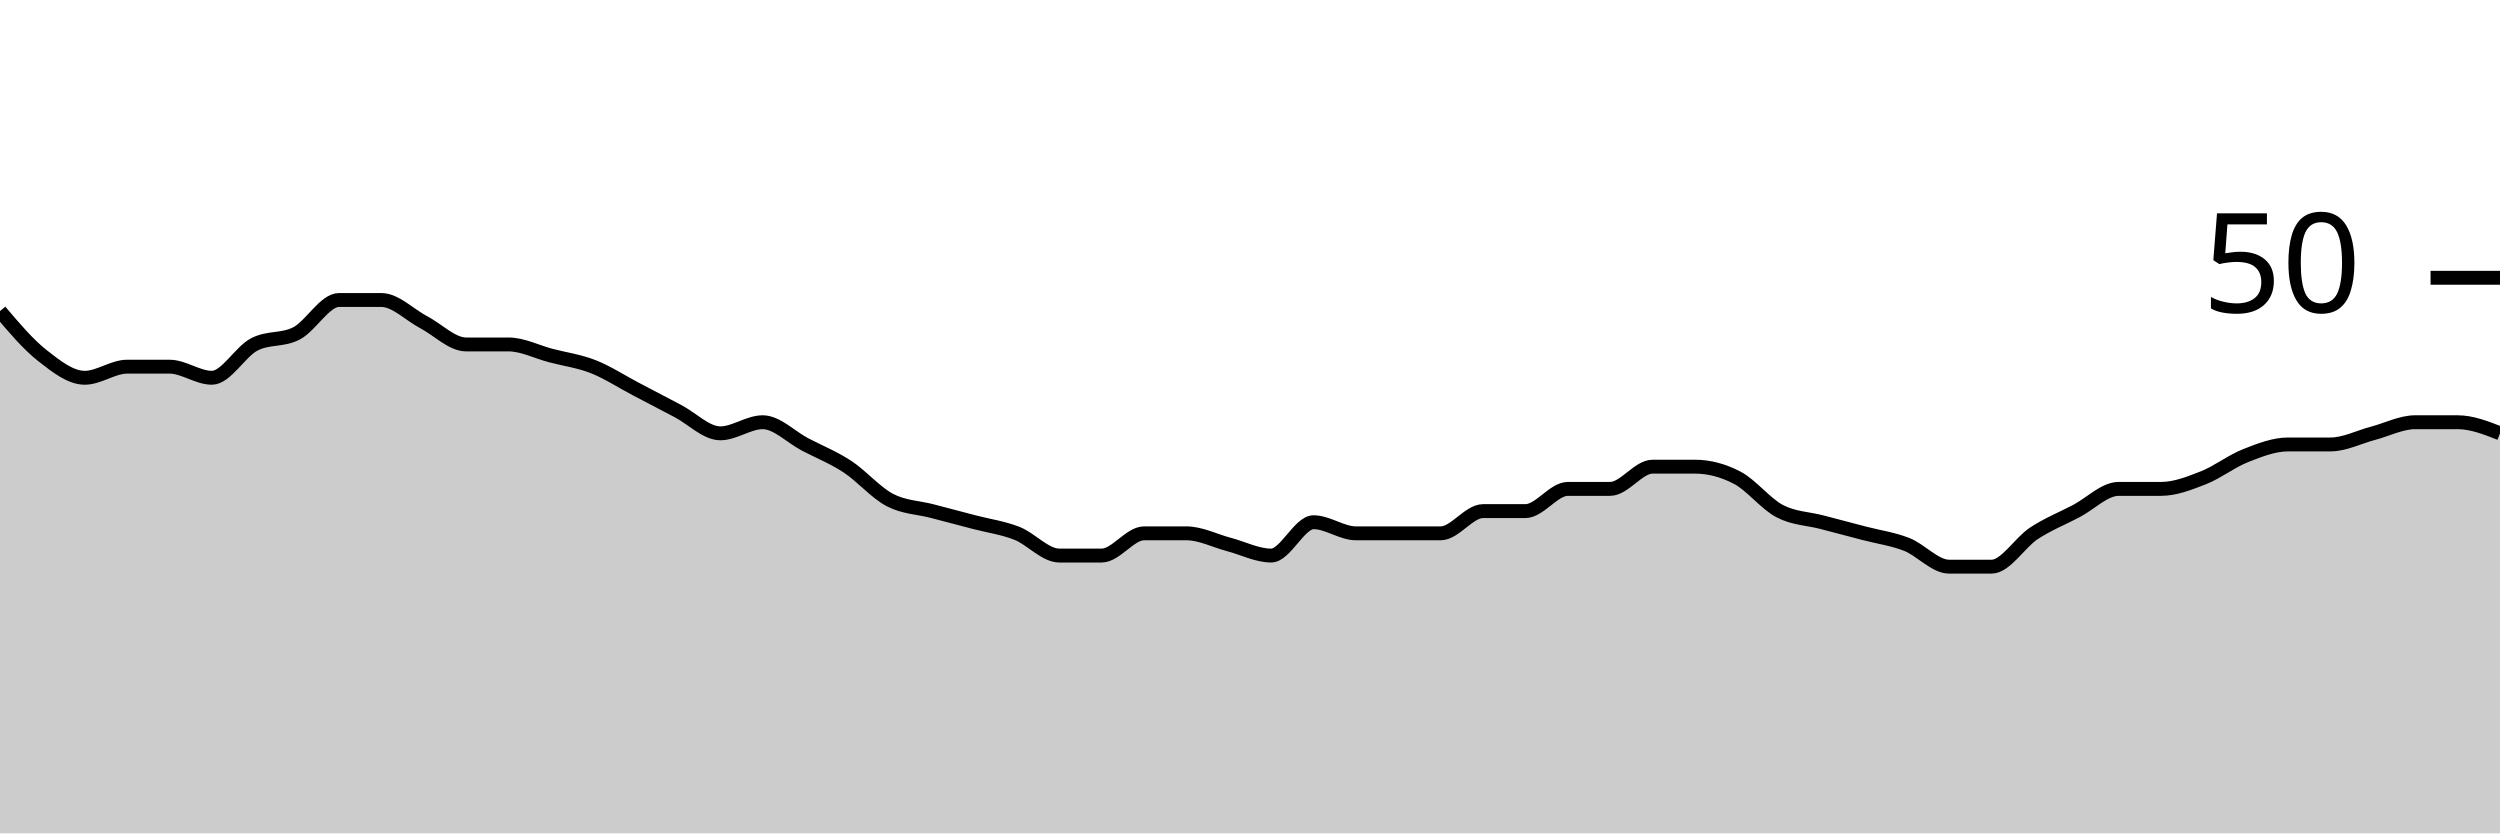
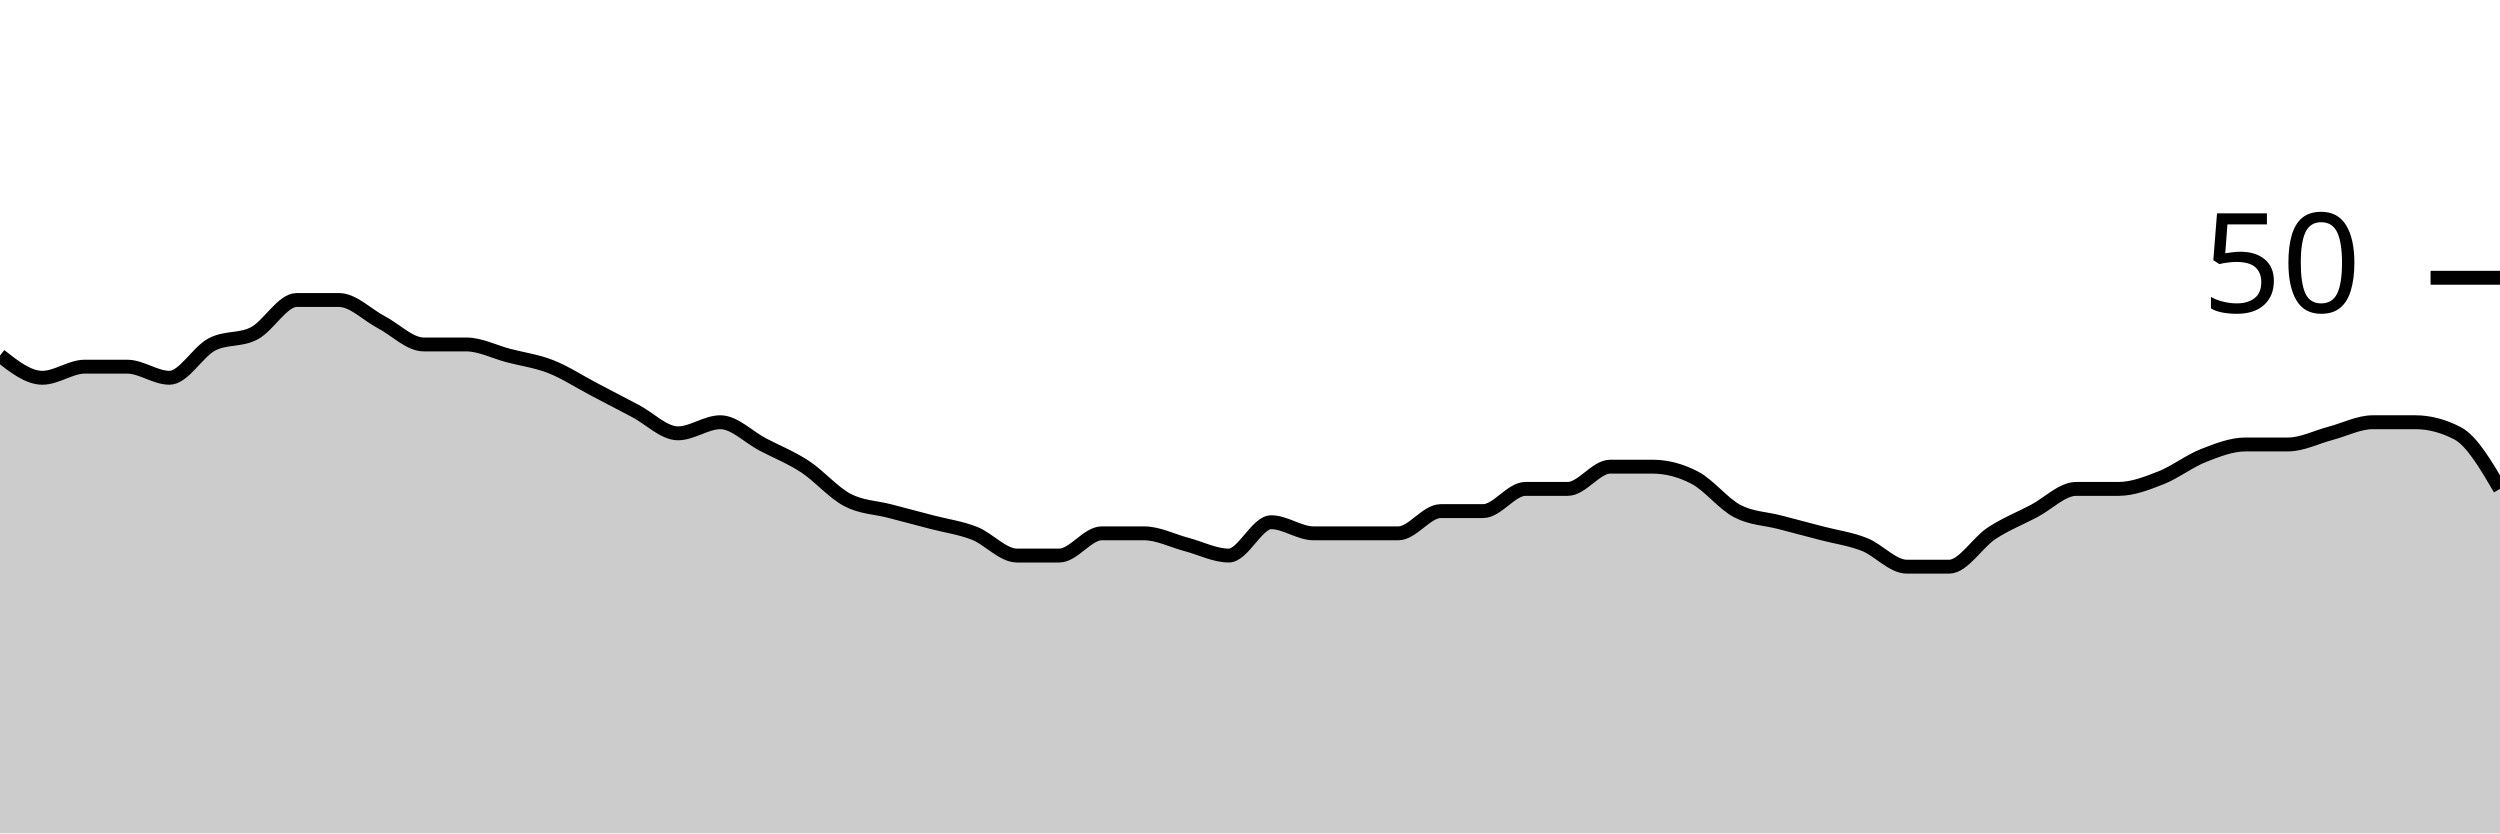
<svg xmlns="http://www.w3.org/2000/svg" viewBox="0 0 180 60">
  <g transform="translate(0,20)">
-     <path class="area" fill="rgba(0, 0, 0, 0.2)" d="M0,2.4C1.017,3.6,2.034,4.8,3.051,5.6C4.068,6.4,5.085,7.2,6.102,7.2C7.119,7.2,8.136,6.4,9.153,6.4C10.169,6.4,11.186,6.4,12.203,6.4C13.22,6.4,14.237,7.2,15.254,7.2C16.271,7.2,17.288,5.333,18.305,4.8C19.322,4.267,20.339,4.533,21.356,4C22.373,3.467,23.39,1.6,24.407,1.6C25.424,1.6,26.441,1.6,27.458,1.6C28.475,1.6,29.492,2.667,30.508,3.2C31.525,3.733,32.542,4.8,33.559,4.8C34.576,4.8,35.593,4.8,36.61,4.8C37.627,4.8,38.644,5.333,39.661,5.6C40.678,5.867,41.695,6,42.712,6.4C43.729,6.8,44.746,7.467,45.763,8C46.78,8.533,47.797,9.067,48.814,9.6C49.831,10.133,50.847,11.2,51.864,11.2C52.881,11.2,53.898,10.4,54.915,10.4C55.932,10.4,56.949,11.467,57.966,12C58.983,12.533,60,12.933,61.017,13.6C62.034,14.267,63.051,15.467,64.068,16C65.085,16.533,66.102,16.533,67.119,16.8C68.136,17.067,69.153,17.333,70.169,17.6C71.186,17.867,72.203,18,73.22,18.4C74.237,18.8,75.254,20,76.271,20C77.288,20,78.305,20,79.322,20C80.339,20,81.356,18.4,82.373,18.4C83.39,18.4,84.407,18.4,85.424,18.4C86.441,18.4,87.458,18.933,88.475,19.2C89.492,19.467,90.508,20,91.525,20C92.542,20,93.559,17.6,94.576,17.6C95.593,17.6,96.61,18.4,97.627,18.4C98.644,18.4,99.661,18.4,100.678,18.4C101.695,18.4,102.712,18.4,103.729,18.4C104.746,18.4,105.763,16.8,106.78,16.8C107.797,16.8,108.814,16.8,109.831,16.8C110.847,16.8,111.864,15.2,112.881,15.2C113.898,15.2,114.915,15.2,115.932,15.2C116.949,15.2,117.966,13.6,118.983,13.6C120,13.6,121.017,13.6,122.034,13.6C123.051,13.6,124.068,13.867,125.085,14.4C126.102,14.933,127.119,16.267,128.136,16.8C129.153,17.333,130.169,17.333,131.186,17.6C132.203,17.867,133.22,18.133,134.237,18.4C135.254,18.667,136.271,18.8,137.288,19.2C138.305,19.6,139.322,20.8,140.339,20.8C141.356,20.8,142.373,20.8,143.39,20.8C144.407,20.8,145.424,19.067,146.441,18.4C147.458,17.733,148.475,17.333,149.492,16.8C150.508,16.267,151.525,15.2,152.542,15.2C153.559,15.2,154.576,15.2,155.593,15.2C156.61,15.2,157.627,14.8,158.644,14.4C159.661,14,160.678,13.2,161.695,12.8C162.712,12.4,163.729,12,164.746,12C165.763,12,166.78,12,167.797,12C168.814,12,169.831,11.467,170.847,11.2C171.864,10.933,172.881,10.4,173.898,10.4C174.915,10.4,175.932,10.4,176.949,10.4C177.966,10.4,178.983,10.8,180,11.2L180,40C178.983,40,177.966,40,176.949,40C175.932,40,174.915,40,173.898,40C172.881,40,171.864,40,170.847,40C169.831,40,168.814,40,167.797,40C166.78,40,165.763,40,164.746,40C163.729,40,162.712,40,161.695,40C160.678,40,159.661,40,158.644,40C157.627,40,156.61,40,155.593,40C154.576,40,153.559,40,152.542,40C151.525,40,150.508,40,149.492,40C148.475,40,147.458,40,146.441,40C145.424,40,144.407,40,143.39,40C142.373,40,141.356,40,140.339,40C139.322,40,138.305,40,137.288,40C136.271,40,135.254,40,134.237,40C133.22,40,132.203,40,131.186,40C130.169,40,129.153,40,128.136,40C127.119,40,126.102,40,125.085,40C124.068,40,123.051,40,122.034,40C121.017,40,120,40,118.983,40C117.966,40,116.949,40,115.932,40C114.915,40,113.898,40,112.881,40C111.864,40,110.847,40,109.831,40C108.814,40,107.797,40,106.78,40C105.763,40,104.746,40,103.729,40C102.712,40,101.695,40,100.678,40C99.661,40,98.644,40,97.627,40C96.61,40,95.593,40,94.576,40C93.559,40,92.542,40,91.525,40C90.508,40,89.492,40,88.475,40C87.458,40,86.441,40,85.424,40C84.407,40,83.39,40,82.373,40C81.356,40,80.339,40,79.322,40C78.305,40,77.288,40,76.271,40C75.254,40,74.237,40,73.22,40C72.203,40,71.186,40,70.169,40C69.153,40,68.136,40,67.119,40C66.102,40,65.085,40,64.068,40C63.051,40,62.034,40,61.017,40C60,40,58.983,40,57.966,40C56.949,40,55.932,40,54.915,40C53.898,40,52.881,40,51.864,40C50.847,40,49.831,40,48.814,40C47.797,40,46.78,40,45.763,40C44.746,40,43.729,40,42.712,40C41.695,40,40.678,40,39.661,40C38.644,40,37.627,40,36.61,40C35.593,40,34.576,40,33.559,40C32.542,40,31.525,40,30.508,40C29.492,40,28.475,40,27.458,40C26.441,40,25.424,40,24.407,40C23.39,40,22.373,40,21.356,40C20.339,40,19.322,40,18.305,40C17.288,40,16.271,40,15.254,40C14.237,40,13.22,40,12.203,40C11.186,40,10.169,40,9.153,40C8.136,40,7.119,40,6.102,40C5.085,40,4.068,40,3.051,40C2.034,40,1.017,40,0,40Z" />
-     <path class="line" stroke="black" fill="none" d="M0,2.4C1.017,3.6,2.034,4.8,3.051,5.6C4.068,6.4,5.085,7.2,6.102,7.2C7.119,7.2,8.136,6.4,9.153,6.4C10.169,6.4,11.186,6.4,12.203,6.4C13.22,6.4,14.237,7.2,15.254,7.2C16.271,7.2,17.288,5.333,18.305,4.8C19.322,4.267,20.339,4.533,21.356,4C22.373,3.467,23.39,1.6,24.407,1.6C25.424,1.6,26.441,1.6,27.458,1.6C28.475,1.6,29.492,2.667,30.508,3.2C31.525,3.733,32.542,4.8,33.559,4.8C34.576,4.8,35.593,4.8,36.61,4.8C37.627,4.8,38.644,5.333,39.661,5.6C40.678,5.867,41.695,6,42.712,6.4C43.729,6.8,44.746,7.467,45.763,8C46.78,8.533,47.797,9.067,48.814,9.6C49.831,10.133,50.847,11.2,51.864,11.2C52.881,11.2,53.898,10.4,54.915,10.4C55.932,10.4,56.949,11.467,57.966,12C58.983,12.533,60,12.933,61.017,13.6C62.034,14.267,63.051,15.467,64.068,16C65.085,16.533,66.102,16.533,67.119,16.8C68.136,17.067,69.153,17.333,70.169,17.6C71.186,17.867,72.203,18,73.22,18.4C74.237,18.8,75.254,20,76.271,20C77.288,20,78.305,20,79.322,20C80.339,20,81.356,18.4,82.373,18.4C83.39,18.4,84.407,18.4,85.424,18.4C86.441,18.4,87.458,18.933,88.475,19.2C89.492,19.467,90.508,20,91.525,20C92.542,20,93.559,17.6,94.576,17.6C95.593,17.6,96.61,18.4,97.627,18.4C98.644,18.4,99.661,18.4,100.678,18.4C101.695,18.4,102.712,18.4,103.729,18.4C104.746,18.4,105.763,16.8,106.78,16.8C107.797,16.8,108.814,16.8,109.831,16.8C110.847,16.8,111.864,15.2,112.881,15.2C113.898,15.2,114.915,15.2,115.932,15.2C116.949,15.2,117.966,13.6,118.983,13.6C120,13.6,121.017,13.6,122.034,13.6C123.051,13.6,124.068,13.867,125.085,14.4C126.102,14.933,127.119,16.267,128.136,16.8C129.153,17.333,130.169,17.333,131.186,17.6C132.203,17.867,133.22,18.133,134.237,18.4C135.254,18.667,136.271,18.8,137.288,19.2C138.305,19.6,139.322,20.8,140.339,20.8C141.356,20.8,142.373,20.8,143.39,20.8C144.407,20.8,145.424,19.067,146.441,18.4C147.458,17.733,148.475,17.333,149.492,16.8C150.508,16.267,151.525,15.2,152.542,15.2C153.559,15.2,154.576,15.2,155.593,15.2C156.61,15.2,157.627,14.8,158.644,14.4C159.661,14,160.678,13.2,161.695,12.8C162.712,12.4,163.729,12,164.746,12C165.763,12,166.78,12,167.797,12C168.814,12,169.831,11.467,170.847,11.2C171.864,10.933,172.881,10.4,173.898,10.4C174.915,10.4,175.932,10.4,176.949,10.4C177.966,10.4,178.983,10.8,180,11.2" />
+     <path class="area" fill="rgba(0, 0, 0, 0.2)" d="M0,5.6C1.017,6.4,2.034,7.2,3.051,7.2C4.068,7.2,5.085,6.4,6.102,6.4C7.119,6.4,8.136,6.4,9.153,6.4C10.169,6.4,11.186,7.2,12.203,7.2C13.22,7.2,14.237,5.333,15.254,4.8C16.271,4.267,17.288,4.533,18.305,4C19.322,3.467,20.339,1.6,21.356,1.6C22.373,1.6,23.39,1.6,24.407,1.6C25.424,1.6,26.441,2.667,27.458,3.2C28.475,3.733,29.492,4.8,30.508,4.8C31.525,4.8,32.542,4.8,33.559,4.8C34.576,4.8,35.593,5.333,36.61,5.6C37.627,5.867,38.644,6,39.661,6.4C40.678,6.8,41.695,7.467,42.712,8C43.729,8.533,44.746,9.067,45.763,9.6C46.78,10.133,47.797,11.2,48.814,11.2C49.831,11.2,50.847,10.4,51.864,10.4C52.881,10.4,53.898,11.467,54.915,12C55.932,12.533,56.949,12.933,57.966,13.6C58.983,14.267,60,15.467,61.017,16C62.034,16.533,63.051,16.533,64.068,16.8C65.085,17.067,66.102,17.333,67.119,17.6C68.136,17.867,69.153,18,70.169,18.4C71.186,18.8,72.203,20,73.22,20C74.237,20,75.254,20,76.271,20C77.288,20,78.305,18.4,79.322,18.4C80.339,18.4,81.356,18.4,82.373,18.4C83.39,18.4,84.407,18.933,85.424,19.2C86.441,19.467,87.458,20,88.475,20C89.492,20,90.508,17.6,91.525,17.6C92.542,17.6,93.559,18.4,94.576,18.4C95.593,18.4,96.61,18.4,97.627,18.4C98.644,18.4,99.661,18.4,100.678,18.4C101.695,18.4,102.712,16.8,103.729,16.8C104.746,16.8,105.763,16.8,106.78,16.8C107.797,16.8,108.814,15.2,109.831,15.2C110.847,15.2,111.864,15.2,112.881,15.2C113.898,15.2,114.915,13.6,115.932,13.6C116.949,13.6,117.966,13.6,118.983,13.6C120,13.6,121.017,13.867,122.034,14.4C123.051,14.933,124.068,16.267,125.085,16.8C126.102,17.333,127.119,17.333,128.136,17.6C129.153,17.867,130.169,18.133,131.186,18.4C132.203,18.667,133.22,18.8,134.237,19.2C135.254,19.6,136.271,20.8,137.288,20.8C138.305,20.8,139.322,20.8,140.339,20.8C141.356,20.8,142.373,19.067,143.39,18.4C144.407,17.733,145.424,17.333,146.441,16.8C147.458,16.267,148.475,15.2,149.492,15.2C150.508,15.2,151.525,15.2,152.542,15.2C153.559,15.2,154.576,14.8,155.593,14.4C156.61,14,157.627,13.2,158.644,12.8C159.661,12.4,160.678,12,161.695,12C162.712,12,163.729,12,164.746,12C165.763,12,166.78,11.467,167.797,11.2C168.814,10.933,169.831,10.4,170.847,10.4C171.864,10.4,172.881,10.4,173.898,10.4C174.915,10.4,175.932,10.667,176.949,11.2C177.966,11.733,178.983,13.467,180,15.2L180,40C178.983,40,177.966,40,176.949,40C175.932,40,174.915,40,173.898,40C172.881,40,171.864,40,170.847,40C169.831,40,168.814,40,167.797,40C166.78,40,165.763,40,164.746,40C163.729,40,162.712,40,161.695,40C160.678,40,159.661,40,158.644,40C157.627,40,156.61,40,155.593,40C154.576,40,153.559,40,152.542,40C151.525,40,150.508,40,149.492,40C148.475,40,147.458,40,146.441,40C145.424,40,144.407,40,143.39,40C142.373,40,141.356,40,140.339,40C139.322,40,138.305,40,137.288,40C136.271,40,135.254,40,134.237,40C133.22,40,132.203,40,131.186,40C130.169,40,129.153,40,128.136,40C127.119,40,126.102,40,125.085,40C124.068,40,123.051,40,122.034,40C121.017,40,120,40,118.983,40C117.966,40,116.949,40,115.932,40C114.915,40,113.898,40,112.881,40C111.864,40,110.847,40,109.831,40C108.814,40,107.797,40,106.78,40C105.763,40,104.746,40,103.729,40C102.712,40,101.695,40,100.678,40C99.661,40,98.644,40,97.627,40C96.61,40,95.593,40,94.576,40C93.559,40,92.542,40,91.525,40C90.508,40,89.492,40,88.475,40C87.458,40,86.441,40,85.424,40C84.407,40,83.39,40,82.373,40C81.356,40,80.339,40,79.322,40C78.305,40,77.288,40,76.271,40C75.254,40,74.237,40,73.22,40C72.203,40,71.186,40,70.169,40C69.153,40,68.136,40,67.119,40C66.102,40,65.085,40,64.068,40C63.051,40,62.034,40,61.017,40C60,40,58.983,40,57.966,40C56.949,40,55.932,40,54.915,40C53.898,40,52.881,40,51.864,40C50.847,40,49.831,40,48.814,40C47.797,40,46.78,40,45.763,40C44.746,40,43.729,40,42.712,40C41.695,40,40.678,40,39.661,40C38.644,40,37.627,40,36.61,40C35.593,40,34.576,40,33.559,40C32.542,40,31.525,40,30.508,40C29.492,40,28.475,40,27.458,40C26.441,40,25.424,40,24.407,40C23.39,40,22.373,40,21.356,40C20.339,40,19.322,40,18.305,40C17.288,40,16.271,40,15.254,40C14.237,40,13.22,40,12.203,40C11.186,40,10.169,40,9.153,40C8.136,40,7.119,40,6.102,40C5.085,40,4.068,40,3.051,40C2.034,40,1.017,40,0,40Z" />
+     <path class="line" stroke="black" fill="none" d="M0,5.6C1.017,6.4,2.034,7.2,3.051,7.2C4.068,7.2,5.085,6.4,6.102,6.4C7.119,6.4,8.136,6.4,9.153,6.4C10.169,6.4,11.186,7.2,12.203,7.2C13.22,7.2,14.237,5.333,15.254,4.8C16.271,4.267,17.288,4.533,18.305,4C19.322,3.467,20.339,1.6,21.356,1.6C22.373,1.6,23.39,1.6,24.407,1.6C25.424,1.6,26.441,2.667,27.458,3.2C28.475,3.733,29.492,4.8,30.508,4.8C31.525,4.8,32.542,4.8,33.559,4.8C34.576,4.8,35.593,5.333,36.61,5.6C37.627,5.867,38.644,6,39.661,6.4C40.678,6.8,41.695,7.467,42.712,8C43.729,8.533,44.746,9.067,45.763,9.6C46.78,10.133,47.797,11.2,48.814,11.2C49.831,11.2,50.847,10.4,51.864,10.4C52.881,10.4,53.898,11.467,54.915,12C55.932,12.533,56.949,12.933,57.966,13.6C58.983,14.267,60,15.467,61.017,16C62.034,16.533,63.051,16.533,64.068,16.8C65.085,17.067,66.102,17.333,67.119,17.6C68.136,17.867,69.153,18,70.169,18.4C71.186,18.8,72.203,20,73.22,20C74.237,20,75.254,20,76.271,20C77.288,20,78.305,18.4,79.322,18.4C80.339,18.4,81.356,18.4,82.373,18.4C83.39,18.4,84.407,18.933,85.424,19.2C86.441,19.467,87.458,20,88.475,20C89.492,20,90.508,17.6,91.525,17.6C92.542,17.6,93.559,18.4,94.576,18.4C95.593,18.4,96.61,18.4,97.627,18.4C98.644,18.4,99.661,18.4,100.678,18.4C101.695,18.4,102.712,16.8,103.729,16.8C104.746,16.8,105.763,16.8,106.78,16.8C107.797,16.8,108.814,15.2,109.831,15.2C110.847,15.2,111.864,15.2,112.881,15.2C113.898,15.2,114.915,13.6,115.932,13.6C116.949,13.6,117.966,13.6,118.983,13.6C120,13.6,121.017,13.867,122.034,14.4C123.051,14.933,124.068,16.267,125.085,16.8C126.102,17.333,127.119,17.333,128.136,17.6C129.153,17.867,130.169,18.133,131.186,18.4C132.203,18.667,133.22,18.8,134.237,19.2C135.254,19.6,136.271,20.8,137.288,20.8C138.305,20.8,139.322,20.8,140.339,20.8C141.356,20.8,142.373,19.067,143.39,18.4C144.407,17.733,145.424,17.333,146.441,16.8C147.458,16.267,148.475,15.2,149.492,15.2C150.508,15.2,151.525,15.2,152.542,15.2C153.559,15.2,154.576,14.8,155.593,14.4C156.61,14,157.627,13.2,158.644,12.8C159.661,12.4,160.678,12,161.695,12C162.712,12,163.729,12,164.746,12C165.763,12,166.78,11.467,167.797,11.2C168.814,10.933,169.831,10.4,170.847,10.4C171.864,10.4,172.881,10.4,173.898,10.4C174.915,10.4,175.932,10.667,176.949,11.2C177.966,11.733,178.983,13.467,180,15.2" />
    <path class="axis-ceiling" stroke-width="1" stroke="black" fill="none" d="M175,0L180,0" />
    <text class="axis-ceiling-label" font-family="sans-serif" text-anchor="end" font-size="10px" x="170" y="2.5">50</text>
  </g>
</svg>
